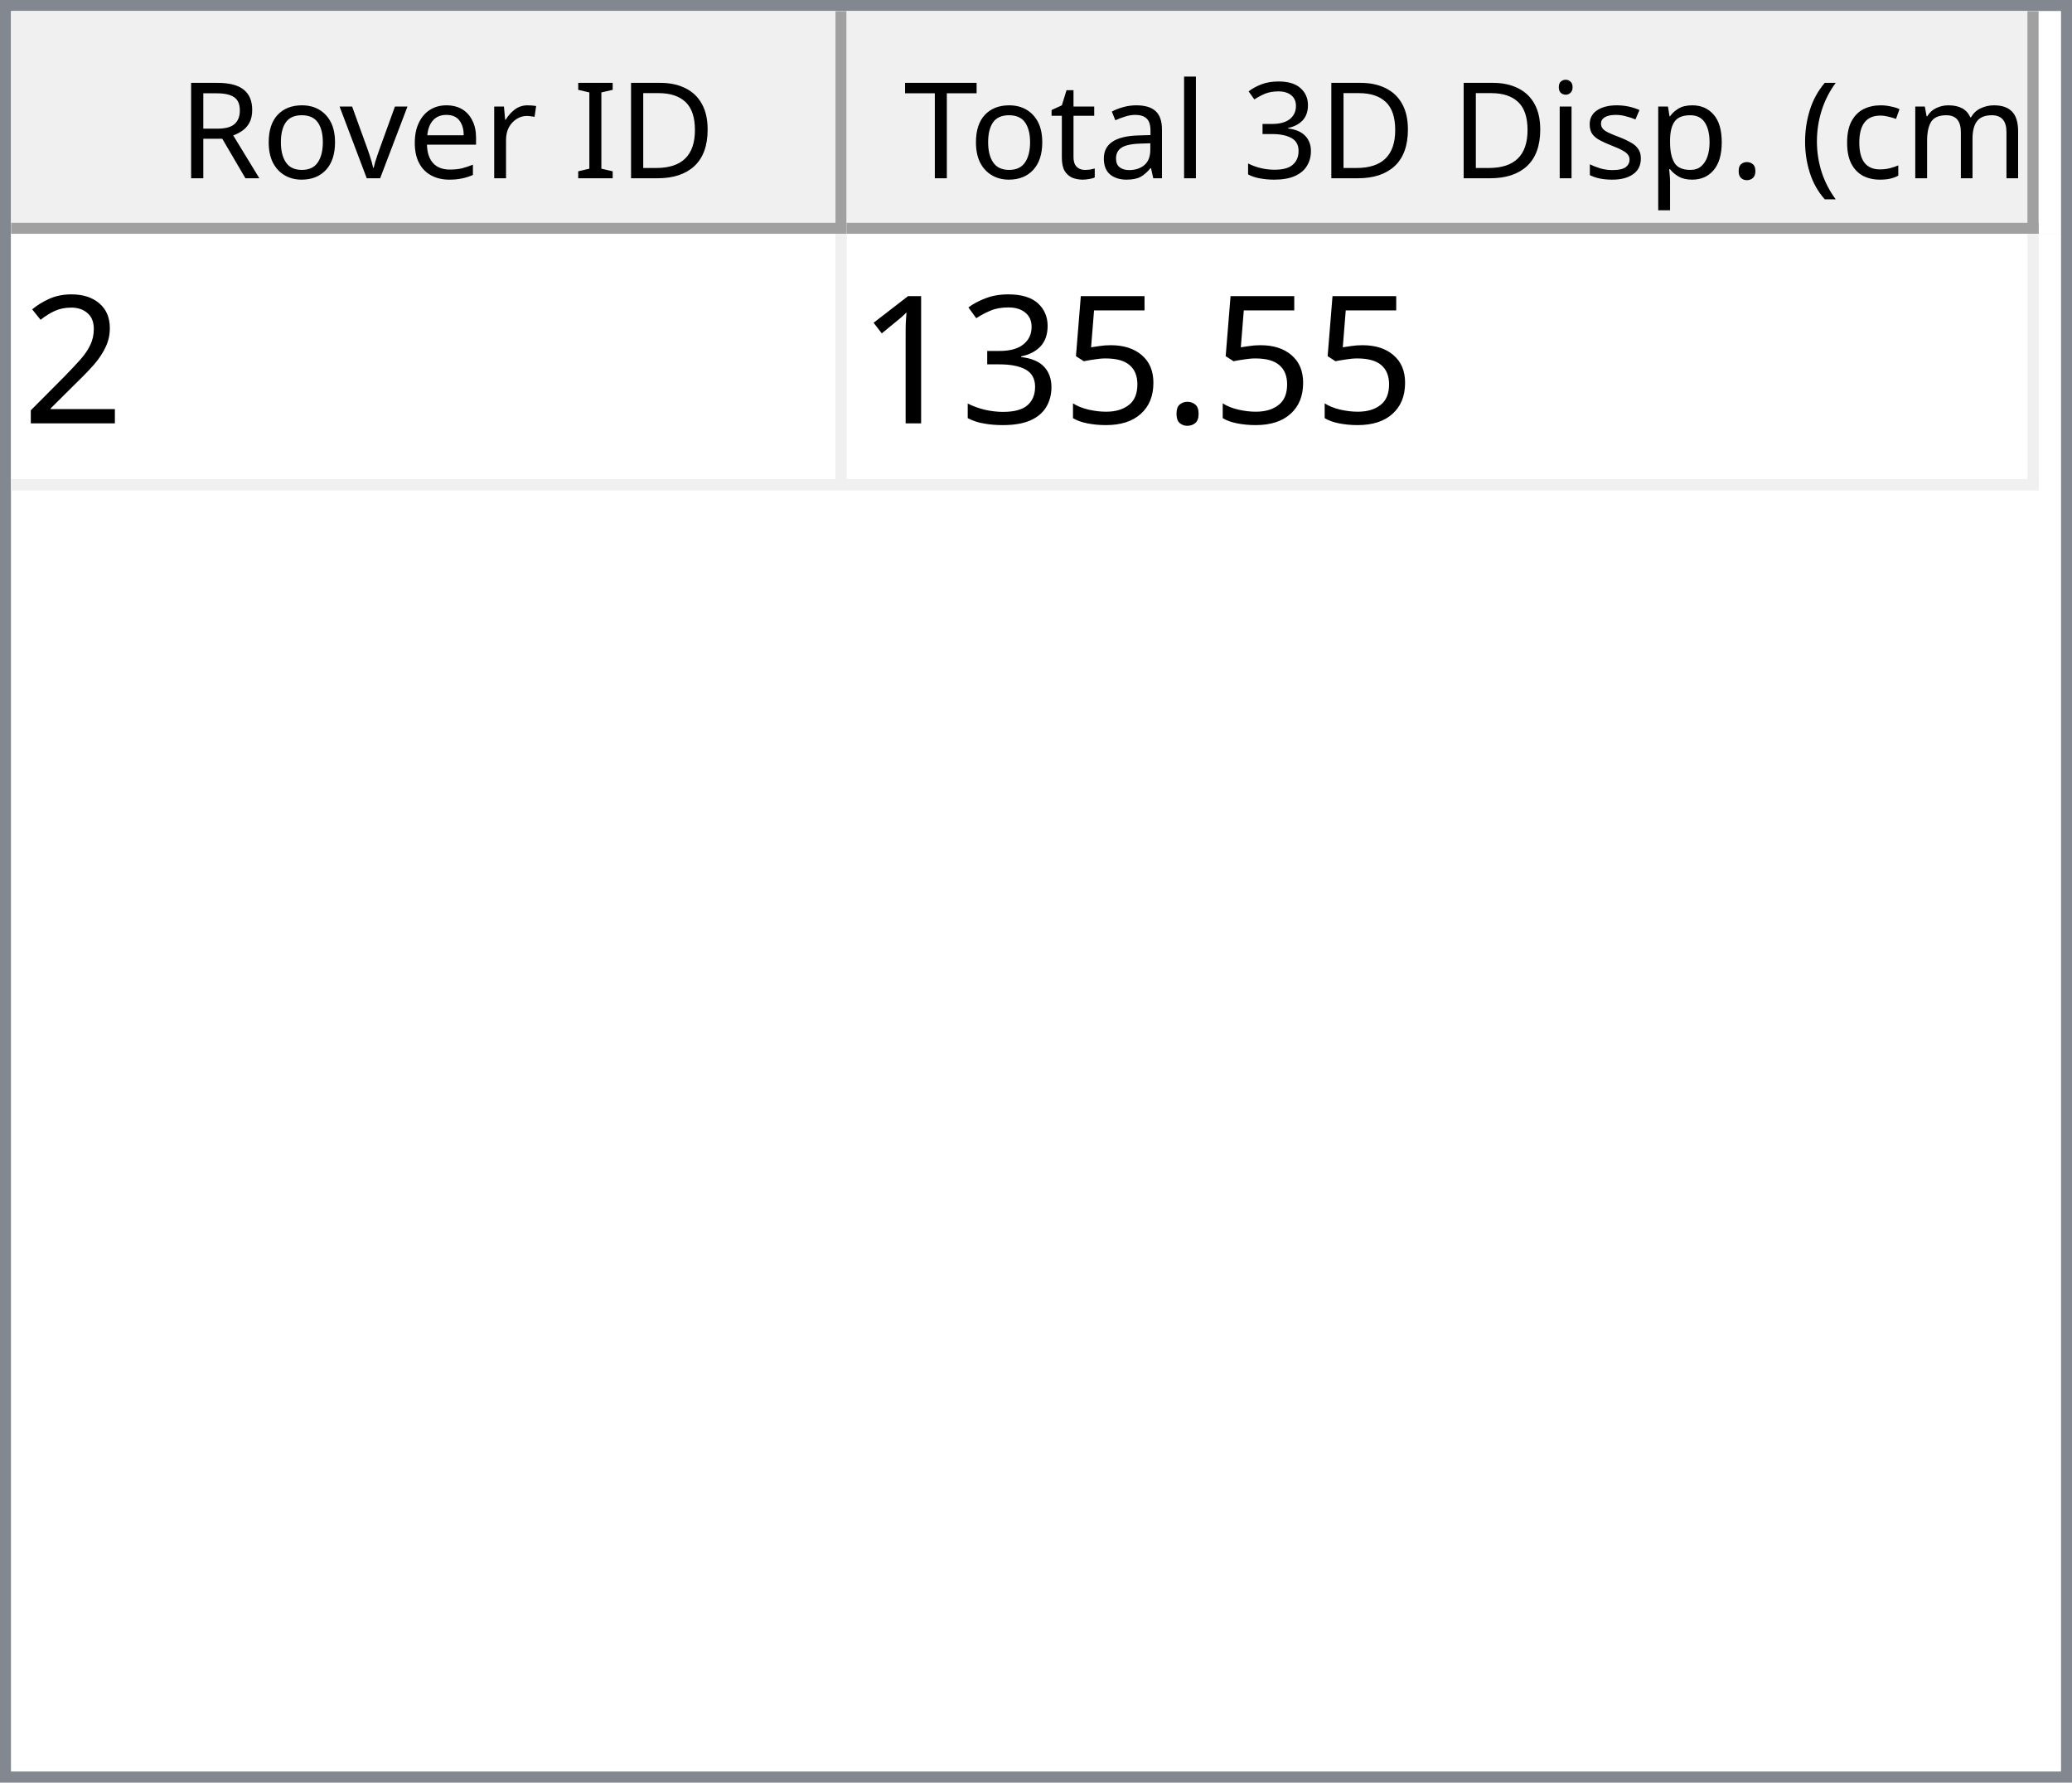
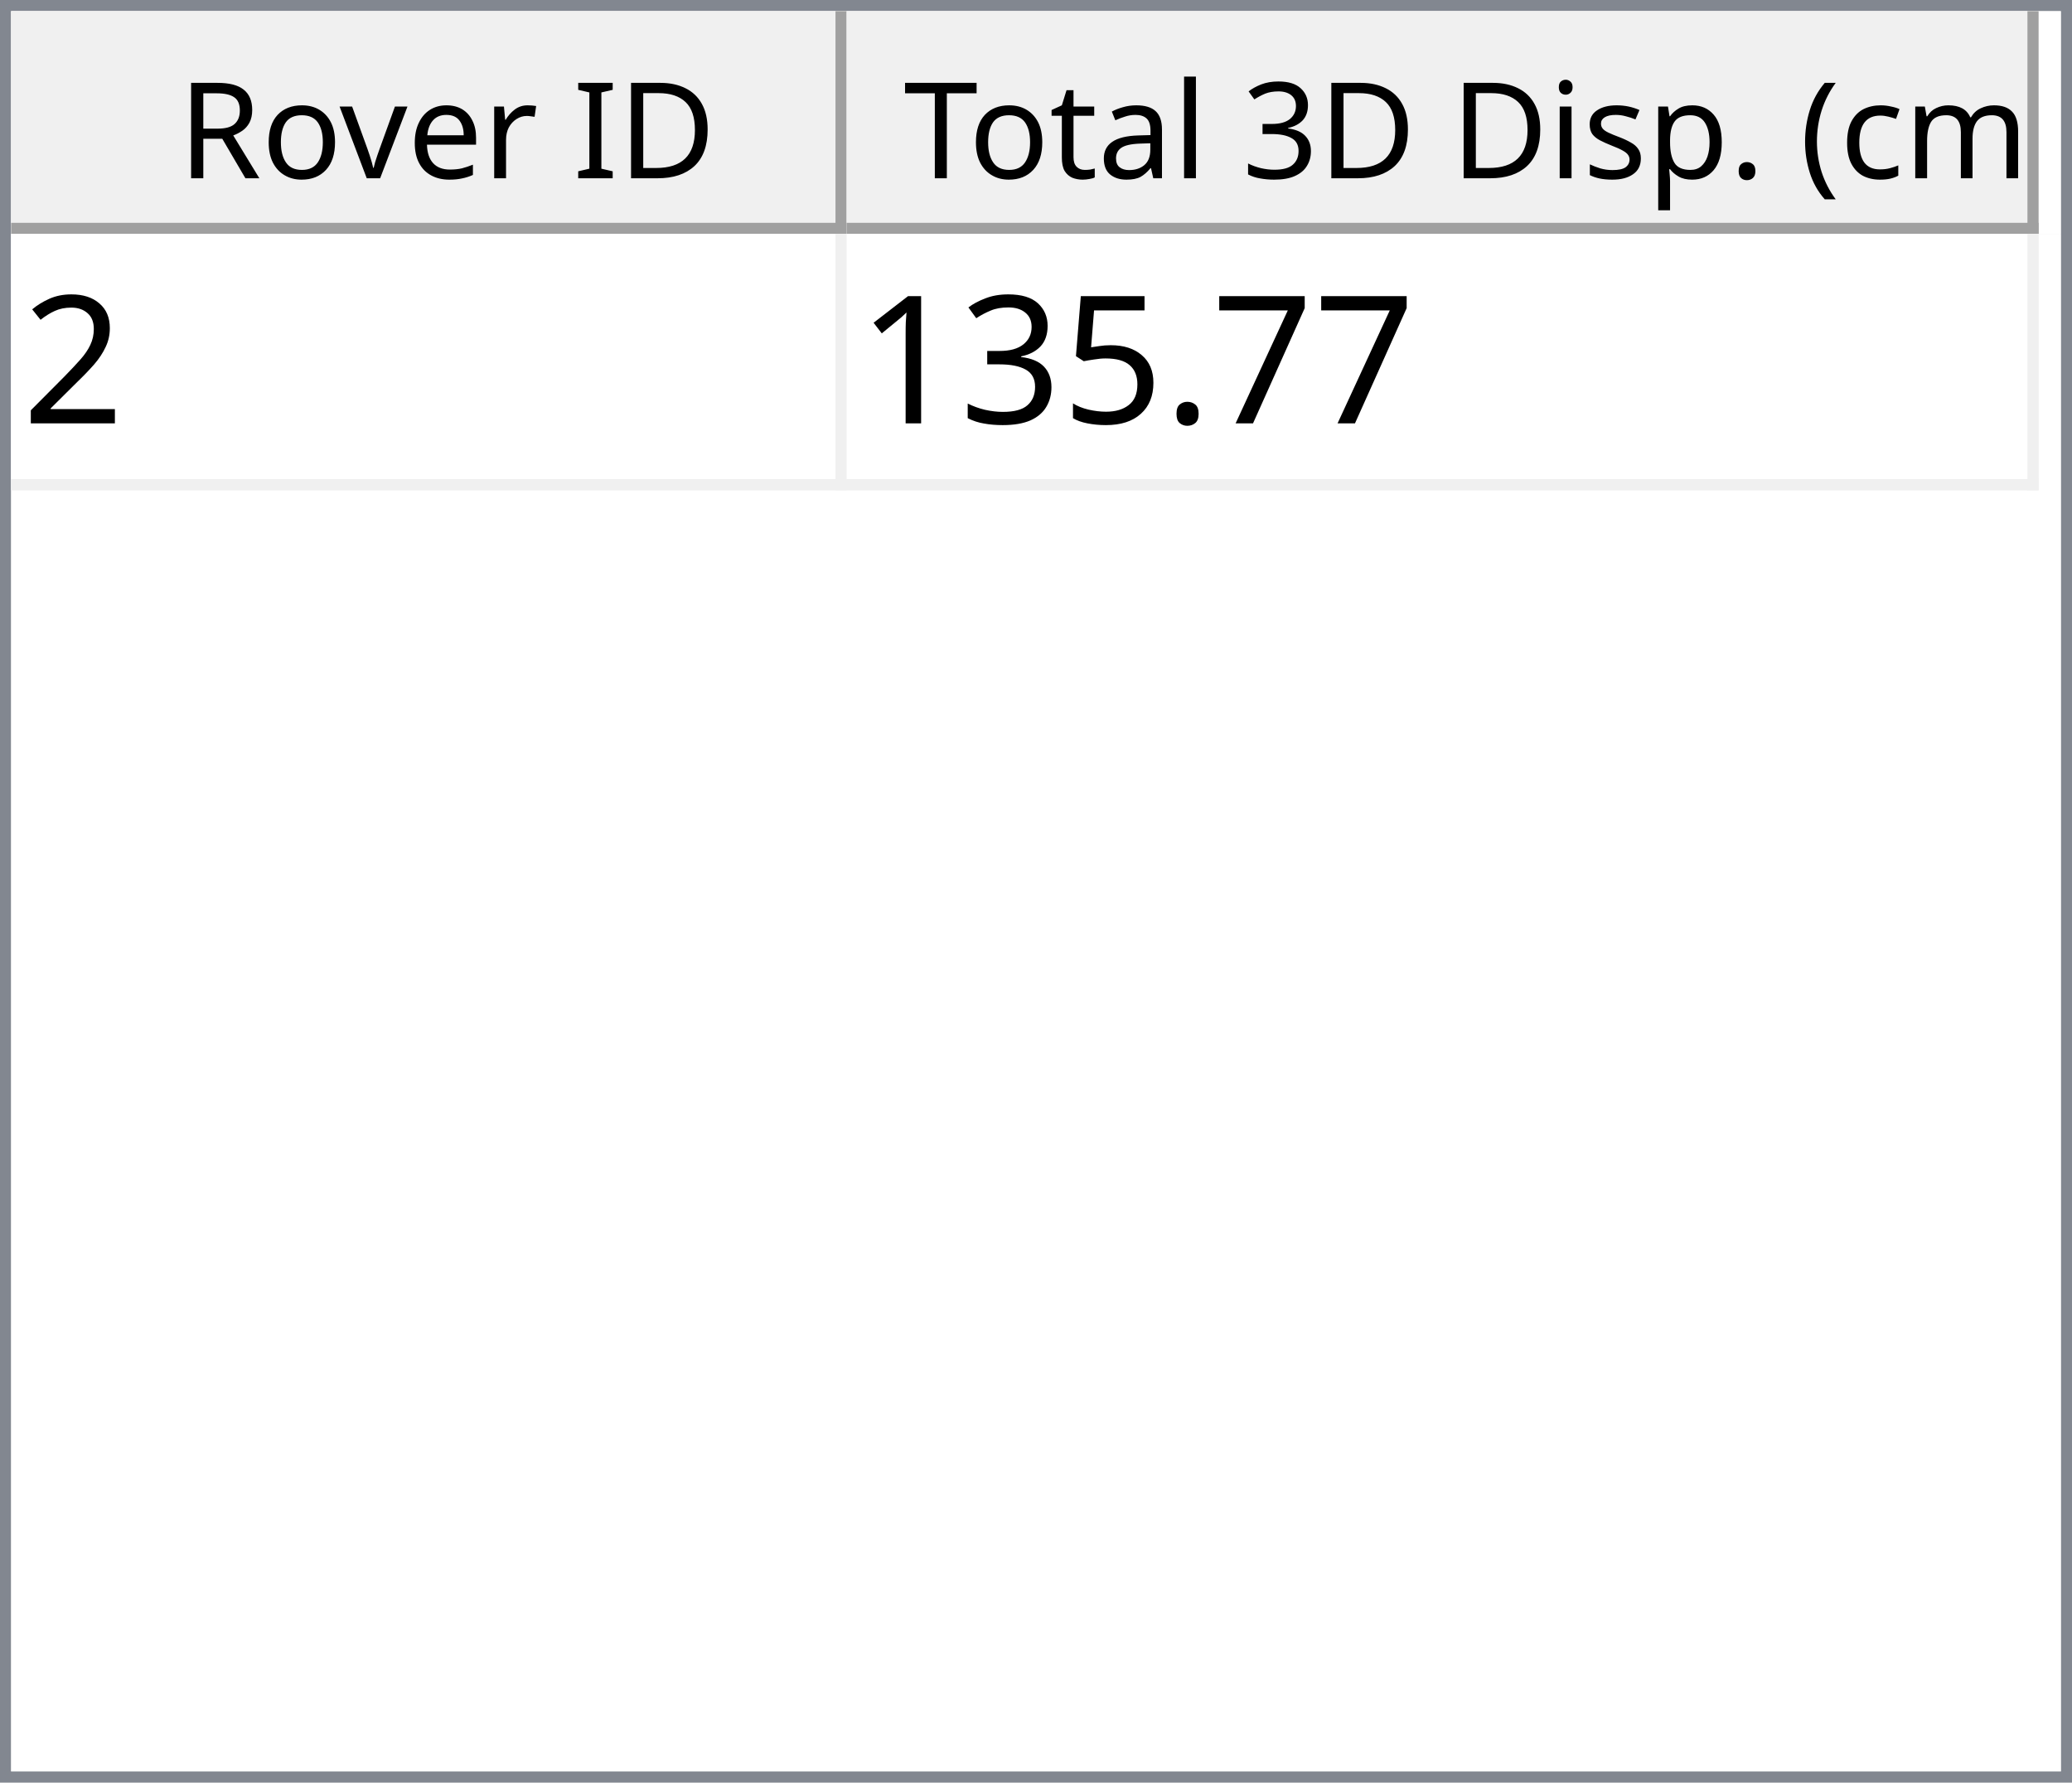
<svg xmlns="http://www.w3.org/2000/svg" style="fill-opacity:1; color-rendering:auto; color-interpolation:auto; text-rendering:auto; stroke:black; stroke-linecap:square; stroke-miterlimit:10; shape-rendering:auto; stroke-opacity:1; fill:black; stroke-dasharray:none; font-weight:normal; stroke-width:1; font-family:'Dialog'; font-style:normal; stroke-linejoin:miter; font-size:12px; stroke-dashoffset:0; image-rendering:auto;" width="186" height="160">
  <defs id="genericDefs" />
  <g>
    <defs id="defs1">
      <clipPath clipPathUnits="userSpaceOnUse" id="clipPath1">
        <path d="M0 0 L186 0 L186 160 L0 160 L0 0 Z" />
      </clipPath>
      <clipPath clipPathUnits="userSpaceOnUse" id="clipPath2">
        <path d="M0 0 L0 160 L186 160 L186 0 Z" />
      </clipPath>
      <clipPath clipPathUnits="userSpaceOnUse" id="clipPath3">
        <path d="M0 0 L0 20 L184 20 L184 0 Z" />
      </clipPath>
      <clipPath clipPathUnits="userSpaceOnUse" id="clipPath4">
        <path d="M0 0 L0 20 L75 20 L75 0 Z" />
      </clipPath>
      <clipPath clipPathUnits="userSpaceOnUse" id="clipPath5">
        <path d="M1 1 L1 19 L74 19 L74 1 Z" />
      </clipPath>
      <clipPath clipPathUnits="userSpaceOnUse" id="clipPath6">
        <path d="M0 0 L0 18 L73 18 L73 0 Z" />
      </clipPath>
      <clipPath clipPathUnits="userSpaceOnUse" id="clipPath7">
        <path d="M-0.5 -0.5 L-0.5 19.5 L74.5 19.5 L74.5 -0.5 Z" />
      </clipPath>
      <clipPath clipPathUnits="userSpaceOnUse" id="clipPath8">
        <path d="M0 0 L0 20 L107 20 L107 0 Z" />
      </clipPath>
      <clipPath clipPathUnits="userSpaceOnUse" id="clipPath9">
        <path d="M1 1 L1 19 L106 19 L106 1 Z" />
      </clipPath>
      <clipPath clipPathUnits="userSpaceOnUse" id="clipPath10">
        <path d="M0 0 L0 18 L105 18 L105 0 Z" />
      </clipPath>
      <clipPath clipPathUnits="userSpaceOnUse" id="clipPath11">
        <path d="M-0.5 -0.5 L-0.5 19.5 L106.5 19.5 L106.5 -0.5 Z" />
      </clipPath>
      <clipPath clipPathUnits="userSpaceOnUse" id="clipPath12">
        <path d="M0 0 L0 138 L184 138 L184 0 Z" />
      </clipPath>
      <clipPath clipPathUnits="userSpaceOnUse" id="clipPath13">
        <path d="M0 0 L0 23 L182 23 L182 0 Z" />
      </clipPath>
      <clipPath clipPathUnits="userSpaceOnUse" id="clipPath14">
        <path d="M-0.5 -0.5 L-0.5 22.5 L181.5 22.5 L181.5 -0.5 Z" />
      </clipPath>
      <clipPath clipPathUnits="userSpaceOnUse" id="clipPath15">
        <path d="M0 0 L0 22 L74 22 L74 0 Z" />
      </clipPath>
      <clipPath clipPathUnits="userSpaceOnUse" id="clipPath16">
        <path d="M0 0 L0 22 L106 22 L106 0 Z" />
      </clipPath>
      <font horiz-adv-x="64.551" id="font1">
        <font-face ascent="107.91" descent="25.098" units-per-em="100" style="font-style:normal; font-family:Segoe UI; font-weight:normal;" />
        <missing-glyph horiz-adv-x="64.551" d="M8.109 0 L8.109 68.266 L56.453 68.266 L56.453 0 L8.109 0 ZM15.328 7.234 L49.219 7.234 L49.219 61.031 L15.328 61.031 L15.328 7.234 Z" />
        <glyph unicode="D" horiz-adv-x="70.117" d="M9.188 0 L9.188 70.016 L28.516 70.016 Q65.531 70.016 65.531 35.891 Q65.531 19.672 55.25 9.836 Q44.969 0 27.734 0 L9.188 0 ZM17.391 62.594 L17.391 7.422 L27.828 7.422 Q41.609 7.422 49.273 14.797 Q56.938 22.172 56.938 35.688 Q56.938 62.594 28.328 62.594 L17.391 62.594 Z" />
        <glyph unicode="I" horiz-adv-x="26.611" d="M17.391 0 L9.188 0 L9.188 70.016 L17.391 70.016 L17.391 0 Z" />
        <glyph unicode=" " horiz-adv-x="27.393" d="" />
        <glyph unicode="r" horiz-adv-x="34.766" d="M34.188 41.891 Q32.078 43.5 28.125 43.5 Q23 43.5 19.555 38.672 Q16.109 33.844 16.109 25.484 L16.109 0 L8.109 0 L8.109 50 L16.109 50 L16.109 39.703 L16.312 39.703 Q18.016 44.969 21.531 47.922 Q25.047 50.875 29.391 50.875 Q32.516 50.875 34.188 50.203 L34.188 41.891 Z" />
        <glyph unicode="e" horiz-adv-x="52.295" d="M48.297 23 L12.984 23 Q13.188 14.656 17.484 10.109 Q21.781 5.562 29.297 5.562 Q37.75 5.562 44.828 11.141 L44.828 3.609 Q38.234 -1.172 27.391 -1.172 Q16.797 -1.172 10.742 5.641 Q4.688 12.453 4.688 24.812 Q4.688 36.469 11.305 43.82 Q17.922 51.172 27.734 51.172 Q37.547 51.172 42.922 44.828 Q48.297 38.484 48.297 27.203 L48.297 23 ZM40.094 29.781 Q40.047 36.719 36.75 40.578 Q33.453 44.438 27.594 44.438 Q21.922 44.438 17.969 40.383 Q14.016 36.328 13.094 29.781 L40.094 29.781 Z" />
        <glyph unicode="v" horiz-adv-x="47.9" d="M47.406 50 L27.484 0 L19.625 0 L0.688 50 L9.469 50 L22.172 13.672 Q23.578 9.672 23.922 6.688 L24.125 6.688 Q24.609 10.453 25.688 13.484 L38.969 50 L47.406 50 Z" />
        <glyph unicode="o" horiz-adv-x="58.594" d="M29 -1.172 Q17.922 -1.172 11.305 5.836 Q4.688 12.844 4.688 24.422 Q4.688 37.016 11.57 44.094 Q18.453 51.172 30.172 51.172 Q41.359 51.172 47.633 44.289 Q53.906 37.406 53.906 25.203 Q53.906 13.234 47.141 6.031 Q40.375 -1.172 29 -1.172 ZM29.594 44.438 Q21.875 44.438 17.383 39.188 Q12.891 33.938 12.891 24.703 Q12.891 15.828 17.43 10.695 Q21.969 5.562 29.594 5.562 Q37.359 5.562 41.531 10.594 Q45.703 15.625 45.703 24.906 Q45.703 34.281 41.531 39.359 Q37.359 44.438 29.594 44.438 Z" />
        <glyph unicode="R" horiz-adv-x="59.814" d="M59.375 0 L49.609 0 L37.891 19.625 Q36.281 22.359 34.766 24.289 Q33.25 26.219 31.664 27.438 Q30.078 28.656 28.25 29.219 Q26.422 29.781 24.125 29.781 L17.391 29.781 L17.391 0 L9.188 0 L9.188 70.016 L30.078 70.016 Q34.672 70.016 38.555 68.867 Q42.438 67.719 45.289 65.375 Q48.141 63.031 49.758 59.547 Q51.375 56.062 51.375 51.375 Q51.375 47.703 50.273 44.656 Q49.172 41.609 47.148 39.211 Q45.125 36.812 42.266 35.133 Q39.406 33.453 35.844 32.516 L35.844 32.328 Q37.594 31.547 38.891 30.547 Q40.188 29.547 41.359 28.18 Q42.531 26.812 43.68 25.078 Q44.828 23.344 46.234 21.047 L59.375 0 ZM17.391 62.594 L17.391 37.203 L28.516 37.203 Q31.594 37.203 34.203 38.133 Q36.812 39.062 38.719 40.797 Q40.625 42.531 41.703 45.047 Q42.781 47.562 42.781 50.688 Q42.781 56.297 39.141 59.445 Q35.5 62.594 28.609 62.594 L17.391 62.594 Z" />
        <glyph unicode=")" horiz-adv-x="30.176" d="M8.297 -15.922 L1.172 -15.922 Q16.406 2.344 16.406 26.812 Q16.406 51.469 1.078 70.016 L8.297 70.016 Q23.531 52.156 23.531 26.703 Q23.531 1.375 8.297 -15.922 Z" />
        <glyph unicode="m" horiz-adv-x="86.133" d="M79.109 0 L71.094 0 L71.094 28.719 Q71.094 37.016 68.531 40.727 Q65.969 44.438 59.906 44.438 Q54.781 44.438 51.195 39.75 Q47.609 35.062 47.609 28.516 L47.609 0 L39.594 0 L39.594 29.688 Q39.594 44.438 28.219 44.438 Q22.953 44.438 19.531 40.016 Q16.109 35.594 16.109 28.516 L16.109 0 L8.109 0 L8.109 50 L16.109 50 L16.109 42.094 L16.312 42.094 Q21.625 51.172 31.844 51.172 Q36.969 51.172 40.773 48.312 Q44.578 45.453 46 40.828 Q51.562 51.172 62.594 51.172 Q79.109 51.172 79.109 30.812 L79.109 0 Z" />
        <glyph unicode="c" horiz-adv-x="46.191" d="M42.188 2.297 Q36.422 -1.172 28.516 -1.172 Q17.828 -1.172 11.258 5.789 Q4.688 12.75 4.688 23.828 Q4.688 36.188 11.766 43.68 Q18.844 51.172 30.672 51.172 Q37.25 51.172 42.281 48.734 L42.281 40.531 Q36.719 44.438 30.375 44.438 Q22.703 44.438 17.797 38.945 Q12.891 33.453 12.891 24.516 Q12.891 15.719 17.508 10.641 Q22.125 5.562 29.891 5.562 Q36.422 5.562 42.188 9.906 L42.188 2.297 Z" />
        <glyph unicode="(" horiz-adv-x="30.176" d="M29.109 -15.922 L21.969 -15.922 Q6.844 1.375 6.844 26.703 Q6.844 52.156 21.969 70.016 L29.203 70.016 Q13.875 51.469 13.875 26.812 Q13.875 2.344 29.109 -15.922 Z" />
        <glyph unicode="." horiz-adv-x="21.68" d="M10.891 -1.078 Q8.641 -1.078 7.055 0.539 Q5.469 2.156 5.469 4.391 Q5.469 6.641 7.055 8.273 Q8.641 9.906 10.891 9.906 Q13.188 9.906 14.797 8.273 Q16.406 6.641 16.406 4.391 Q16.406 2.156 14.797 0.539 Q13.188 -1.078 10.891 -1.078 Z" />
        <glyph unicode="p" horiz-adv-x="58.789" d="M16.312 7.234 L16.109 7.234 L16.109 -23 L8.109 -23 L8.109 50 L16.109 50 L16.109 41.219 L16.312 41.219 Q22.219 51.172 33.594 51.172 Q43.266 51.172 48.688 44.461 Q54.109 37.75 54.109 26.469 Q54.109 13.922 48 6.375 Q41.891 -1.172 31.297 -1.172 Q21.578 -1.172 16.312 7.234 ZM16.109 27.391 L16.109 20.406 Q16.109 14.203 20.141 9.883 Q24.172 5.562 30.375 5.562 Q37.641 5.562 41.773 11.133 Q45.906 16.703 45.906 26.609 Q45.906 34.969 42.047 39.703 Q38.188 44.438 31.594 44.438 Q24.609 44.438 20.359 39.578 Q16.109 34.719 16.109 27.391 Z" />
        <glyph unicode="s" horiz-adv-x="42.432" d="M5.078 1.812 L5.078 10.406 Q11.625 5.562 19.484 5.562 Q30.031 5.562 30.031 12.594 Q30.031 14.594 29.125 15.992 Q28.219 17.391 26.68 18.461 Q25.141 19.531 23.07 20.383 Q21 21.234 18.609 22.172 Q15.281 23.484 12.766 24.828 Q10.25 26.172 8.57 27.859 Q6.891 29.547 6.031 31.695 Q5.172 33.844 5.172 36.719 Q5.172 40.234 6.789 42.945 Q8.406 45.656 11.086 47.484 Q13.766 49.312 17.211 50.242 Q20.656 51.172 24.312 51.172 Q30.812 51.172 35.938 48.922 L35.938 40.828 Q30.422 44.438 23.25 44.438 Q21 44.438 19.195 43.922 Q17.391 43.406 16.094 42.477 Q14.797 41.547 14.086 40.258 Q13.375 38.969 13.375 37.406 Q13.375 35.453 14.086 34.133 Q14.797 32.812 16.164 31.789 Q17.531 30.766 19.484 29.938 Q21.438 29.109 23.922 28.125 Q27.25 26.859 29.883 25.516 Q32.516 24.172 34.375 22.484 Q36.234 20.797 37.234 18.602 Q38.234 16.406 38.234 13.375 Q38.234 9.672 36.602 6.938 Q34.969 4.203 32.234 2.398 Q29.5 0.594 25.93 -0.289 Q22.359 -1.172 18.453 -1.172 Q10.75 -1.172 5.078 1.812 Z" />
        <glyph unicode="i" horiz-adv-x="24.219" d="M12.203 62.703 Q10.062 62.703 8.547 64.164 Q7.031 65.625 7.031 67.875 Q7.031 70.125 8.547 71.609 Q10.062 73.094 12.203 73.094 Q14.406 73.094 15.945 71.609 Q17.484 70.125 17.484 67.875 Q17.484 65.719 15.945 64.211 Q14.406 62.703 12.203 62.703 ZM16.109 0 L8.109 0 L8.109 50 L16.109 50 L16.109 0 Z" />
        <glyph unicode="3" horiz-adv-x="53.906" d="M46.531 19.828 Q46.531 15.094 44.75 11.211 Q42.969 7.328 39.719 4.57 Q36.469 1.812 31.93 0.297 Q27.391 -1.219 21.922 -1.219 Q11.922 -1.219 6 2.594 L6 11.188 Q13.094 5.609 22.219 5.609 Q25.875 5.609 28.828 6.539 Q31.781 7.469 33.906 9.227 Q36.031 10.984 37.18 13.477 Q38.328 15.969 38.328 19.094 Q38.328 32.812 18.797 32.812 L12.984 32.812 L12.984 39.594 L18.5 39.594 Q35.797 39.594 35.797 52.484 Q35.797 64.406 22.609 64.406 Q15.188 64.406 8.688 59.422 L8.688 67.188 Q15.375 71.188 24.609 71.188 Q29 71.188 32.57 69.969 Q36.141 68.75 38.68 66.555 Q41.219 64.359 42.609 61.281 Q44 58.203 44 54.5 Q44 40.672 30.031 36.719 L30.031 36.531 Q33.594 36.141 36.625 34.797 Q39.656 33.453 41.852 31.305 Q44.047 29.156 45.289 26.25 Q46.531 23.344 46.531 19.828 Z" />
        <glyph unicode="l" horiz-adv-x="24.219" d="M16.109 0 L8.109 0 L8.109 74.031 L16.109 74.031 L16.109 0 Z" />
        <glyph unicode="a" horiz-adv-x="50.879" d="M43.891 0 L35.891 0 L35.891 7.812 L35.688 7.812 Q30.469 -1.172 20.312 -1.172 Q12.844 -1.172 8.617 2.781 Q4.391 6.734 4.391 13.281 Q4.391 27.297 20.906 29.594 L35.891 31.688 Q35.891 44.438 25.594 44.438 Q16.547 44.438 9.281 38.281 L9.281 46.484 Q16.656 51.172 26.266 51.172 Q43.891 51.172 43.891 32.516 L43.891 0 ZM35.891 25.297 L23.828 23.641 Q18.266 22.859 15.43 20.875 Q12.594 18.891 12.594 13.875 Q12.594 10.203 15.211 7.883 Q17.828 5.562 22.172 5.562 Q28.125 5.562 32.008 9.742 Q35.891 13.922 35.891 20.312 L35.891 25.297 Z" />
        <glyph unicode="t" horiz-adv-x="33.887" d="M31.297 0.484 Q28.469 -1.078 23.828 -1.078 Q10.688 -1.078 10.688 13.578 L10.688 43.172 L2.094 43.172 L2.094 50 L10.688 50 L10.688 62.203 L18.703 64.797 L18.703 50 L31.297 50 L31.297 43.172 L18.703 43.172 L18.703 14.984 Q18.703 9.969 20.414 7.82 Q22.125 5.672 26.078 5.672 Q29.109 5.672 31.297 7.328 L31.297 0.484 Z" />
        <glyph unicode="T" horiz-adv-x="52.393" d="M50.594 62.594 L30.375 62.594 L30.375 0 L22.172 0 L22.172 62.594 L2 62.594 L2 70.016 L50.594 70.016 L50.594 62.594 Z" />
      </font>
      <font horiz-adv-x="75.0" id="font2">
        <font-face ascent="100.537" descent="21.973" units-per-em="100" style="font-style:normal; font-family:sans-serif; font-weight:normal;" />
        <missing-glyph horiz-adv-x="75.0" d="M12.5 0 L12.5 62.5 L62.5 62.5 L62.5 0 L12.5 0 ZM14.062 1.562 L60.938 1.562 L60.938 60.938 L14.062 60.938 L14.062 1.562 Z" />
        <glyph unicode="2" horiz-adv-x="55.615" d="M50.344 8.453 L50.344 0 L3.031 0 Q2.938 3.172 4.047 6.109 Q5.859 10.938 9.836 15.625 Q13.812 20.312 21.344 26.469 Q33.016 36.031 37.117 41.625 Q41.219 47.219 41.219 52.203 Q41.219 57.422 37.477 61.008 Q33.734 64.594 27.734 64.594 Q21.391 64.594 17.578 60.789 Q13.766 56.984 13.719 50.25 L4.688 51.172 Q5.609 61.281 11.664 66.578 Q17.719 71.875 27.938 71.875 Q38.234 71.875 44.242 66.164 Q50.25 60.453 50.25 52 Q50.25 47.703 48.492 43.555 Q46.734 39.406 42.656 34.812 Q38.578 30.219 29.109 22.219 Q21.188 15.578 18.945 13.211 Q16.703 10.844 15.234 8.453 L50.344 8.453 Z" />
+         <glyph unicode="7" horiz-adv-x="55.615" d="M4.734 62.203 L4.734 70.656 L51.078 70.656 L51.078 63.812 Q44.234 56.547 37.523 44.484 Q30.812 32.422 27.156 19.672 Q24.516 10.688 23.781 0 L14.75 0 Q14.891 8.453 18.062 20.414 Q21.234 32.375 27.172 43.484 Q33.109 54.594 39.797 62.203 L4.734 62.203 Z" />
        <glyph unicode="." horiz-adv-x="27.783" d="M9.078 0 L9.078 10.016 L19.094 10.016 L19.094 0 L9.078 0 Z" />
        <glyph unicode="5" horiz-adv-x="55.615" d="M4.156 18.75 L13.375 19.531 Q14.406 12.797 18.141 9.398 Q21.875 6 27.156 6 Q33.5 6 37.891 10.789 Q42.281 15.578 42.281 23.484 Q42.281 31 38.062 35.352 Q33.844 39.703 27 39.703 Q22.75 39.703 19.336 37.773 Q15.922 35.844 13.969 32.766 L5.719 33.844 L12.641 70.609 L48.25 70.609 L48.25 62.203 L19.672 62.203 L15.828 42.969 Q22.266 47.469 29.344 47.469 Q38.719 47.469 45.164 40.969 Q51.609 34.469 51.609 24.266 Q51.609 14.547 45.953 7.469 Q39.062 -1.219 27.156 -1.219 Q17.391 -1.219 11.211 4.25 Q5.031 9.719 4.156 18.75 Z" />
        <glyph unicode="3" horiz-adv-x="55.615" d="M4.203 18.891 L12.984 20.062 Q14.5 12.594 18.141 9.297 Q21.781 6 27 6 Q33.203 6 37.477 10.297 Q41.75 14.594 41.75 20.953 Q41.75 27 37.797 30.93 Q33.844 34.859 27.734 34.859 Q25.25 34.859 21.531 33.891 L22.516 41.609 Q23.391 41.5 23.922 41.5 Q29.547 41.5 34.039 44.43 Q38.531 47.359 38.531 53.469 Q38.531 58.297 35.258 61.477 Q31.984 64.656 26.812 64.656 Q21.688 64.656 18.266 61.43 Q14.844 58.203 13.875 51.766 L5.078 53.328 Q6.688 62.156 12.398 67.016 Q18.109 71.875 26.609 71.875 Q32.469 71.875 37.398 69.359 Q42.328 66.844 44.945 62.5 Q47.562 58.156 47.562 53.266 Q47.562 48.641 45.07 44.828 Q42.578 41.016 37.703 38.766 Q44.047 37.312 47.562 32.695 Q51.078 28.078 51.078 21.141 Q51.078 11.766 44.242 5.25 Q37.406 -1.266 26.953 -1.266 Q17.531 -1.266 11.305 4.352 Q5.078 9.969 4.203 18.891 Z" />
        <glyph unicode="1" horiz-adv-x="55.615" d="M37.25 0 L28.469 0 L28.469 56 Q25.297 52.984 20.141 49.953 Q14.984 46.922 10.891 45.406 L10.891 53.906 Q18.266 57.375 23.781 62.305 Q29.297 67.234 31.594 71.875 L37.25 71.875 L37.25 0 Z" />
      </font>
    </defs>
    <g style="fill:white; stroke:white;">
      <rect x="0" y="0" width="186" style="clip-path:url(#clipPath1); stroke:none;" height="160" />
    </g>
    <g style="fill:white; text-rendering:optimizeSpeed; color-rendering:optimizeSpeed; image-rendering:optimizeSpeed; shape-rendering:crispEdges; stroke:white; color-interpolation:sRGB;">
      <rect x="0" width="186" height="160" y="0" style="stroke:none;" />
      <path style="stroke:none;" d="M0 160 L186 160 L186 0 L0 0 Z" />
    </g>
    <g style="fill:rgb(240,240,240); font-family:'Segoe UI'; stroke:rgb(240,240,240);">
      <rect x="0" y="0" width="186" style="clip-path:url(#clipPath2); stroke:none;" height="160" />
    </g>
    <g style="fill:rgb(130,135,144); font-family:'Segoe UI'; stroke:rgb(130,135,144);">
      <path d="M0 0 L186 0 L186 160 L0 160 L0 0 ZM1 1 L185 1 L185 159 L1 159 L1 1 Z" style="fill-rule:evenodd; clip-path:url(#clipPath2); stroke:none;" />
    </g>
    <g style="fill:white; font-family:'Segoe UI'; stroke:white;" transform="translate(1,1)">
      <rect x="0" y="0" width="184" style="clip-path:url(#clipPath3); stroke:none;" height="20" />
    </g>
    <g style="fill:rgb(240,240,240); font-family:'Segoe UI'; stroke:rgb(240,240,240);" transform="translate(1,1)">
      <rect x="0" y="0" width="75" style="clip-path:url(#clipPath4); stroke:none;" height="20" />
    </g>
    <g style="font-family:'Segoe UI';" transform="translate(2,2)">
      <text x="14" xml:space="preserve" y="14" style="clip-path:url(#clipPath6); stroke:none;">Rover ID</text>
    </g>
    <g style="fill:rgb(160,160,160); font-family:'Segoe UI'; stroke:rgb(160,160,160); stroke-linejoin:bevel;" transform="translate(1.5,1.5)">
      <line x1="74" x2="74" y1="0" style="fill:none; clip-path:url(#clipPath7);" y2="19" />
    </g>
    <g style="fill:rgb(160,160,160); font-family:'Segoe UI'; stroke:rgb(160,160,160); stroke-linejoin:bevel;" transform="matrix(1,0,0,1,1,1) translate(0.5,0.5)">
      <line x1="0" x2="74" y1="19" style="fill:none; clip-path:url(#clipPath7);" y2="19" />
    </g>
    <g style="fill:rgb(240,240,240); font-family:'Segoe UI'; stroke:rgb(240,240,240);" transform="translate(76,1)">
      <rect x="0" y="0" width="107" style="clip-path:url(#clipPath8); stroke:none;" height="20" />
    </g>
    <g style="font-family:'Segoe UI';" transform="translate(77,2)">
      <text x="1" xml:space="preserve" y="14" style="clip-path:url(#clipPath10); stroke:none;"> Total 3D Disp. (cm)</text>
    </g>
    <g style="fill:rgb(160,160,160); font-family:'Segoe UI'; stroke:rgb(160,160,160); stroke-linejoin:bevel;" transform="translate(76.5,1.5)">
      <line x1="106" x2="106" y1="0" style="fill:none; clip-path:url(#clipPath11);" y2="19" />
    </g>
    <g style="fill:rgb(160,160,160); font-family:'Segoe UI'; stroke:rgb(160,160,160); stroke-linejoin:bevel;" transform="matrix(1,0,0,1,76,1) translate(0.5,0.5)">
      <line x1="0" x2="106" y1="19" style="fill:none; clip-path:url(#clipPath11);" y2="19" />
    </g>
    <g style="fill:white; font-family:'Segoe UI'; stroke:white;" transform="translate(1,21)">
      <rect x="0" y="0" width="184" style="clip-path:url(#clipPath12); stroke:none;" height="138" />
    </g>
    <g style="fill:rgb(240,240,240); font-size:16px; font-family:sans-serif; stroke:rgb(240,240,240);" transform="translate(1,21)">
      <rect x="0" y="0" width="182" style="clip-path:url(#clipPath13); stroke:none;" height="23" />
      <line transform="translate(0.5,0.5)" x1="0" x2="181" y1="22" style="clip-path:url(#clipPath14); fill:none; stroke-linejoin:bevel;" y2="22" />
    </g>
    <g transform="matrix(1,0,0,1,1,21) translate(0.5,0.5)" style="fill:rgb(240,240,240); font-size:16px; font-family:sans-serif; stroke:rgb(240,240,240); stroke-linejoin:bevel;">
      <line x1="74" x2="74" y1="0" style="fill:none; clip-path:url(#clipPath14);" y2="22" />
    </g>
    <g transform="matrix(1,0,0,1,1,21) translate(0.5,0.5)" style="fill:rgb(240,240,240); font-size:16px; font-family:sans-serif; stroke:rgb(240,240,240); stroke-linejoin:bevel;">
      <line x1="181" x2="181" y1="0" style="fill:none; clip-path:url(#clipPath14);" y2="22" />
    </g>
    <g style="fill:white; font-size:16px; font-family:sans-serif; stroke:white;" transform="matrix(1,0,0,1,1,21)">
      <rect x="0" y="0" width="74" style="clip-path:url(#clipPath15); stroke:none;" height="22" />
      <text x="1" y="17" style="fill:black; clip-path:url(#clipPath15); stroke:none;" xml:space="preserve">2</text>
    </g>
    <g style="fill:white; font-size:16px; font-family:sans-serif; stroke:white;" transform="matrix(1,0,0,1,1,21) translate(75,0)">
      <rect x="0" y="0" width="106" style="clip-path:url(#clipPath16); stroke:none;" height="22" />
-       <text x="1" y="17" style="fill:black; clip-path:url(#clipPath16); stroke:none;" xml:space="preserve">135.55</text>
+       <text x="1" y="17" style="fill:black; clip-path:url(#clipPath16); stroke:none;" xml:space="preserve">135.77</text>
    </g>
  </g>
</svg>
